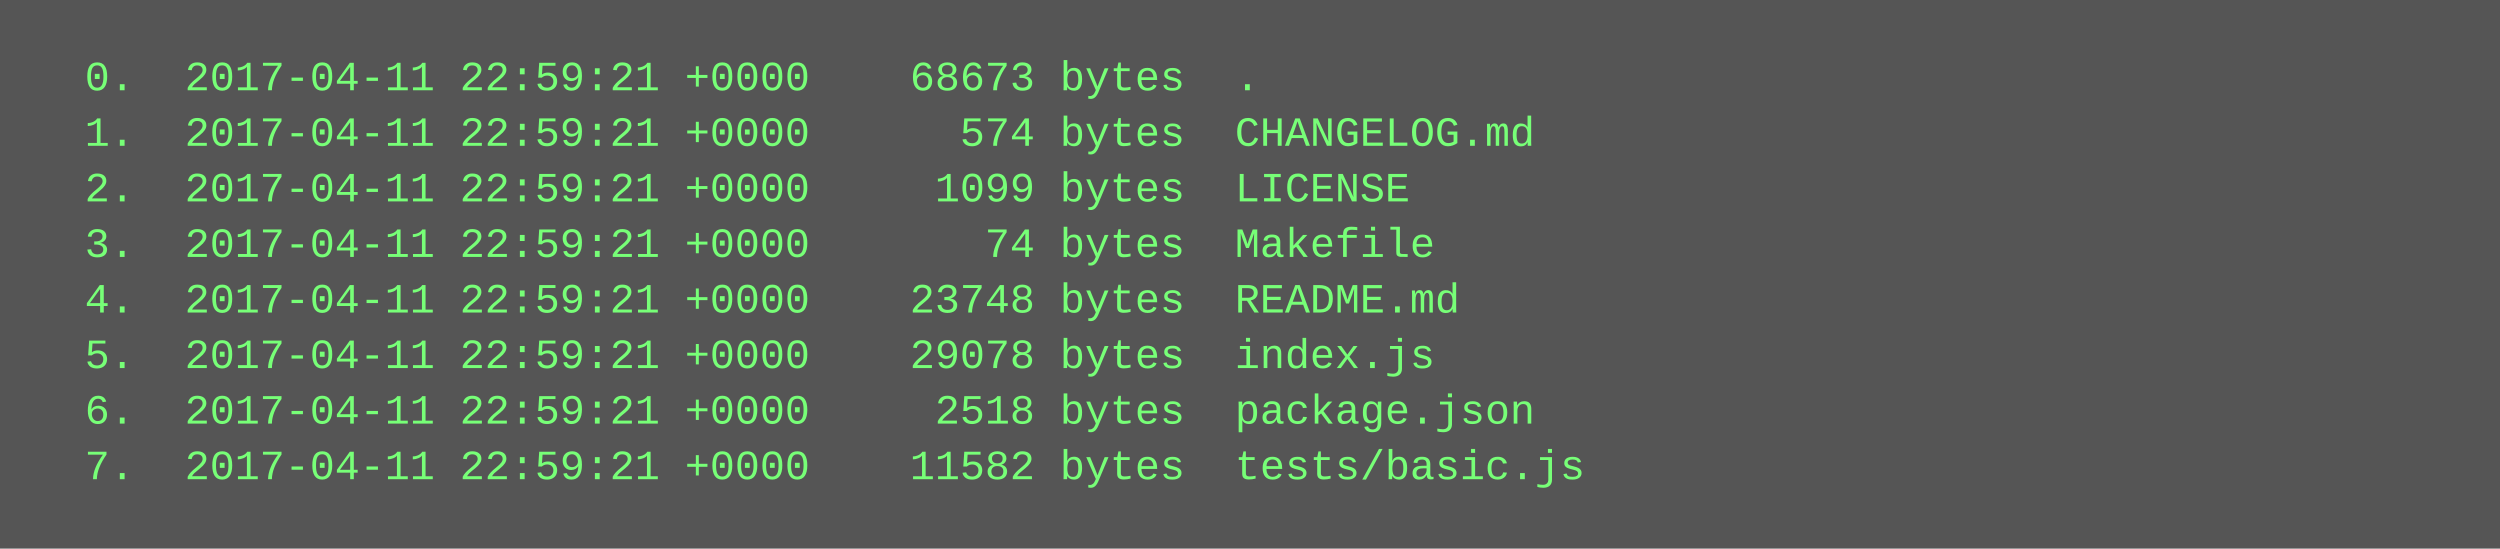
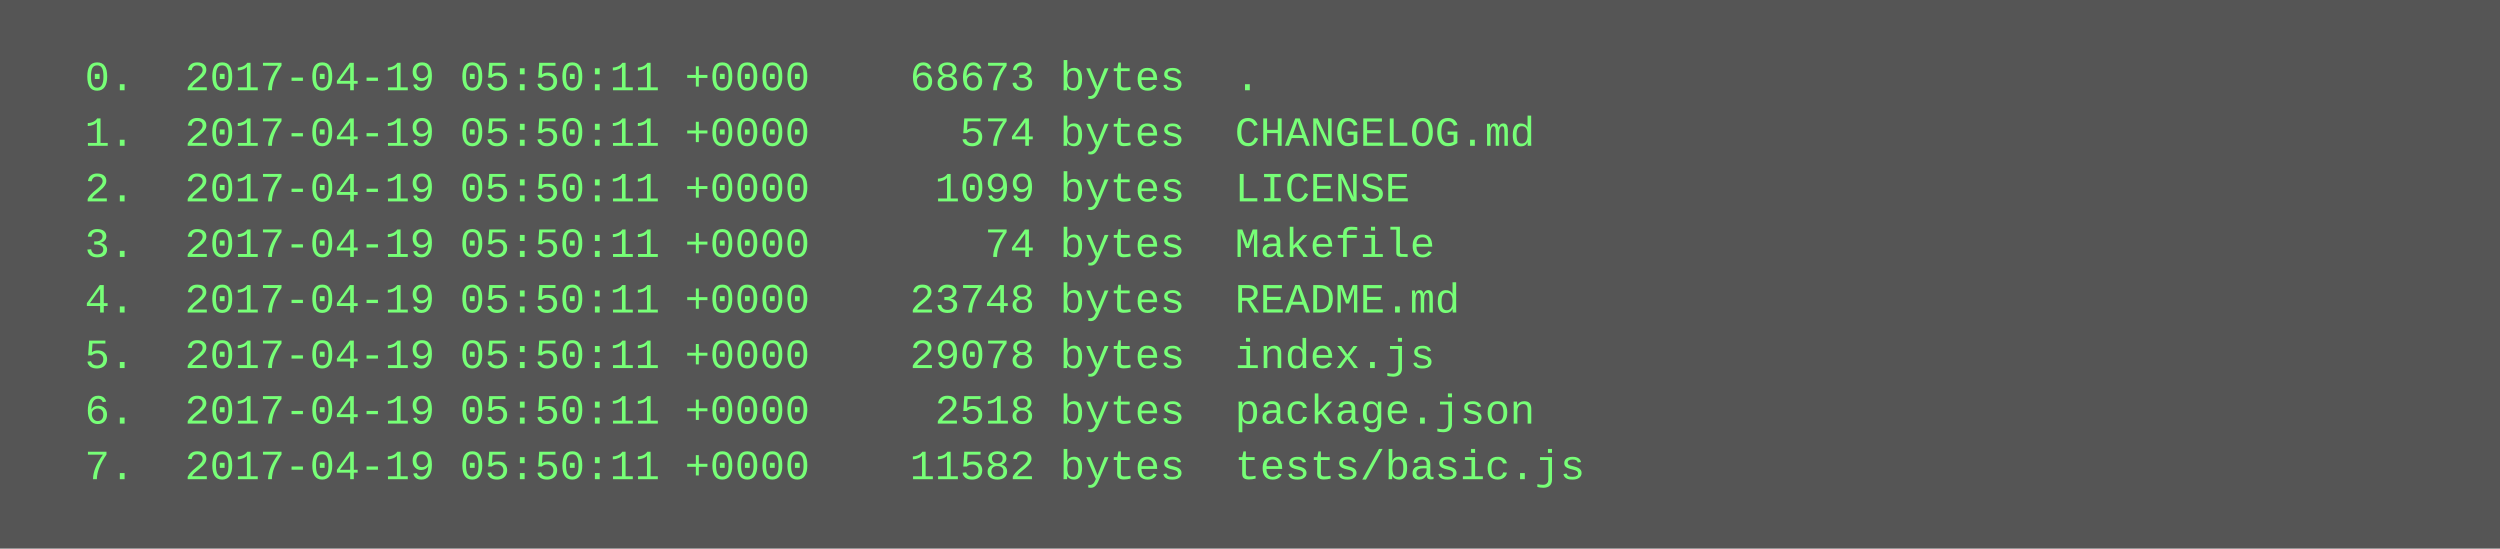
<svg xmlns="http://www.w3.org/2000/svg" height="158" width="720">
  <rect height="158" fill="#555" width="720" />
  <text fill="#7f7" font-family="Courier New" font-size="12" xml:space="preserve">
-     <tspan x="10" y="26">  0.  2017-04-11 22:59:21 +0000    68673 bytes  .</tspan>
-     <tspan x="10" y="42">  1.  2017-04-11 22:59:21 +0000      574 bytes  CHANGELOG.md</tspan>
-     <tspan x="10" y="58">  2.  2017-04-11 22:59:21 +0000     1099 bytes  LICENSE</tspan>
-     <tspan x="10" y="74">  3.  2017-04-11 22:59:21 +0000       74 bytes  Makefile</tspan>
-     <tspan x="10" y="90">  4.  2017-04-11 22:59:21 +0000    23748 bytes  README.md</tspan>
-     <tspan x="10" y="106">  5.  2017-04-11 22:59:21 +0000    29078 bytes  index.js</tspan>
-     <tspan x="10" y="122">  6.  2017-04-11 22:59:21 +0000     2518 bytes  package.json</tspan>
-     <tspan x="10" y="138">  7.  2017-04-11 22:59:21 +0000    11582 bytes  tests/basic.js</tspan>
+     <tspan x="10" y="26">  0.  2017-04-19 05:50:11 +0000    68673 bytes  .</tspan>
+     <tspan x="10" y="42">  1.  2017-04-19 05:50:11 +0000      574 bytes  CHANGELOG.md</tspan>
+     <tspan x="10" y="58">  2.  2017-04-19 05:50:11 +0000     1099 bytes  LICENSE</tspan>
+     <tspan x="10" y="74">  3.  2017-04-19 05:50:11 +0000       74 bytes  Makefile</tspan>
+     <tspan x="10" y="90">  4.  2017-04-19 05:50:11 +0000    23748 bytes  README.md</tspan>
+     <tspan x="10" y="106">  5.  2017-04-19 05:50:11 +0000    29078 bytes  index.js</tspan>
+     <tspan x="10" y="122">  6.  2017-04-19 05:50:11 +0000     2518 bytes  package.json</tspan>
+     <tspan x="10" y="138">  7.  2017-04-19 05:50:11 +0000    11582 bytes  tests/basic.js</tspan>
  </text>
</svg>
